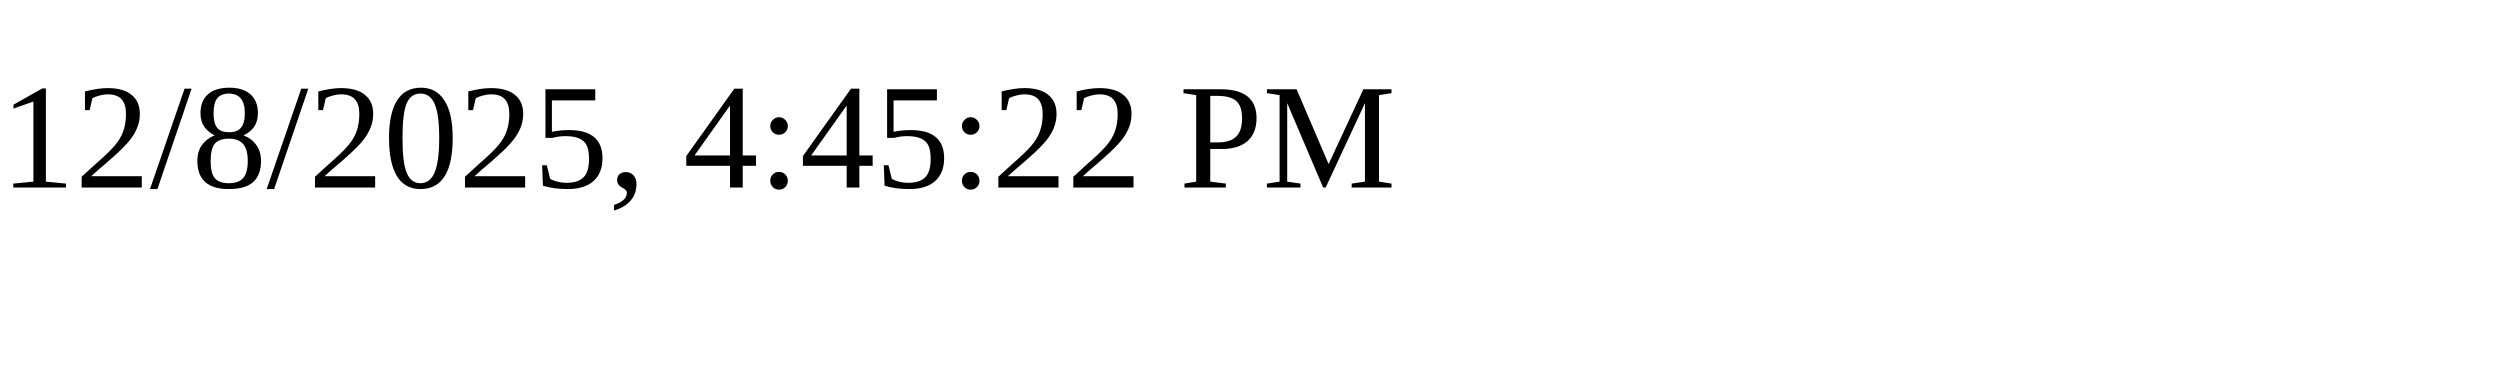
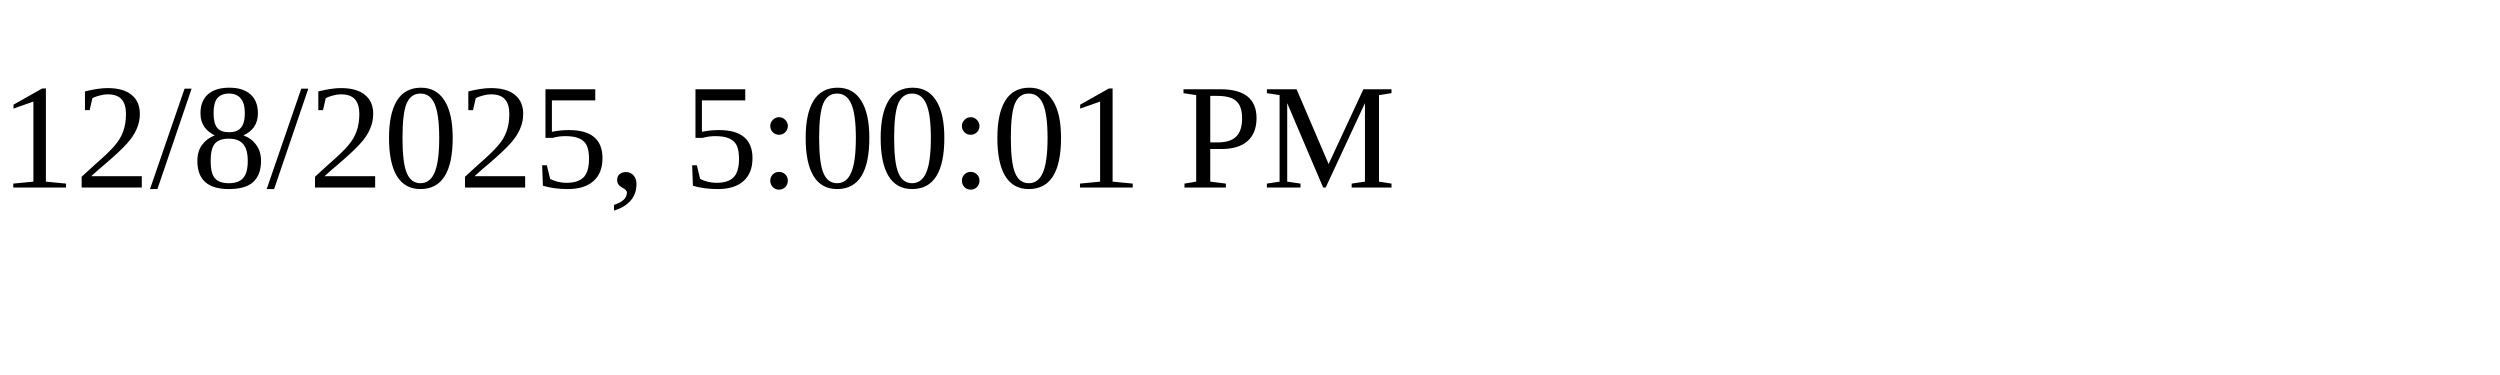
<svg xmlns="http://www.w3.org/2000/svg" height="30" width="200">
-   <text x="0" y="15">12/8/2025, 4:45:22 PM</text>
+   <text x="0" y="15">12/8/2025, 5:00:01 PM</text>
</svg>
